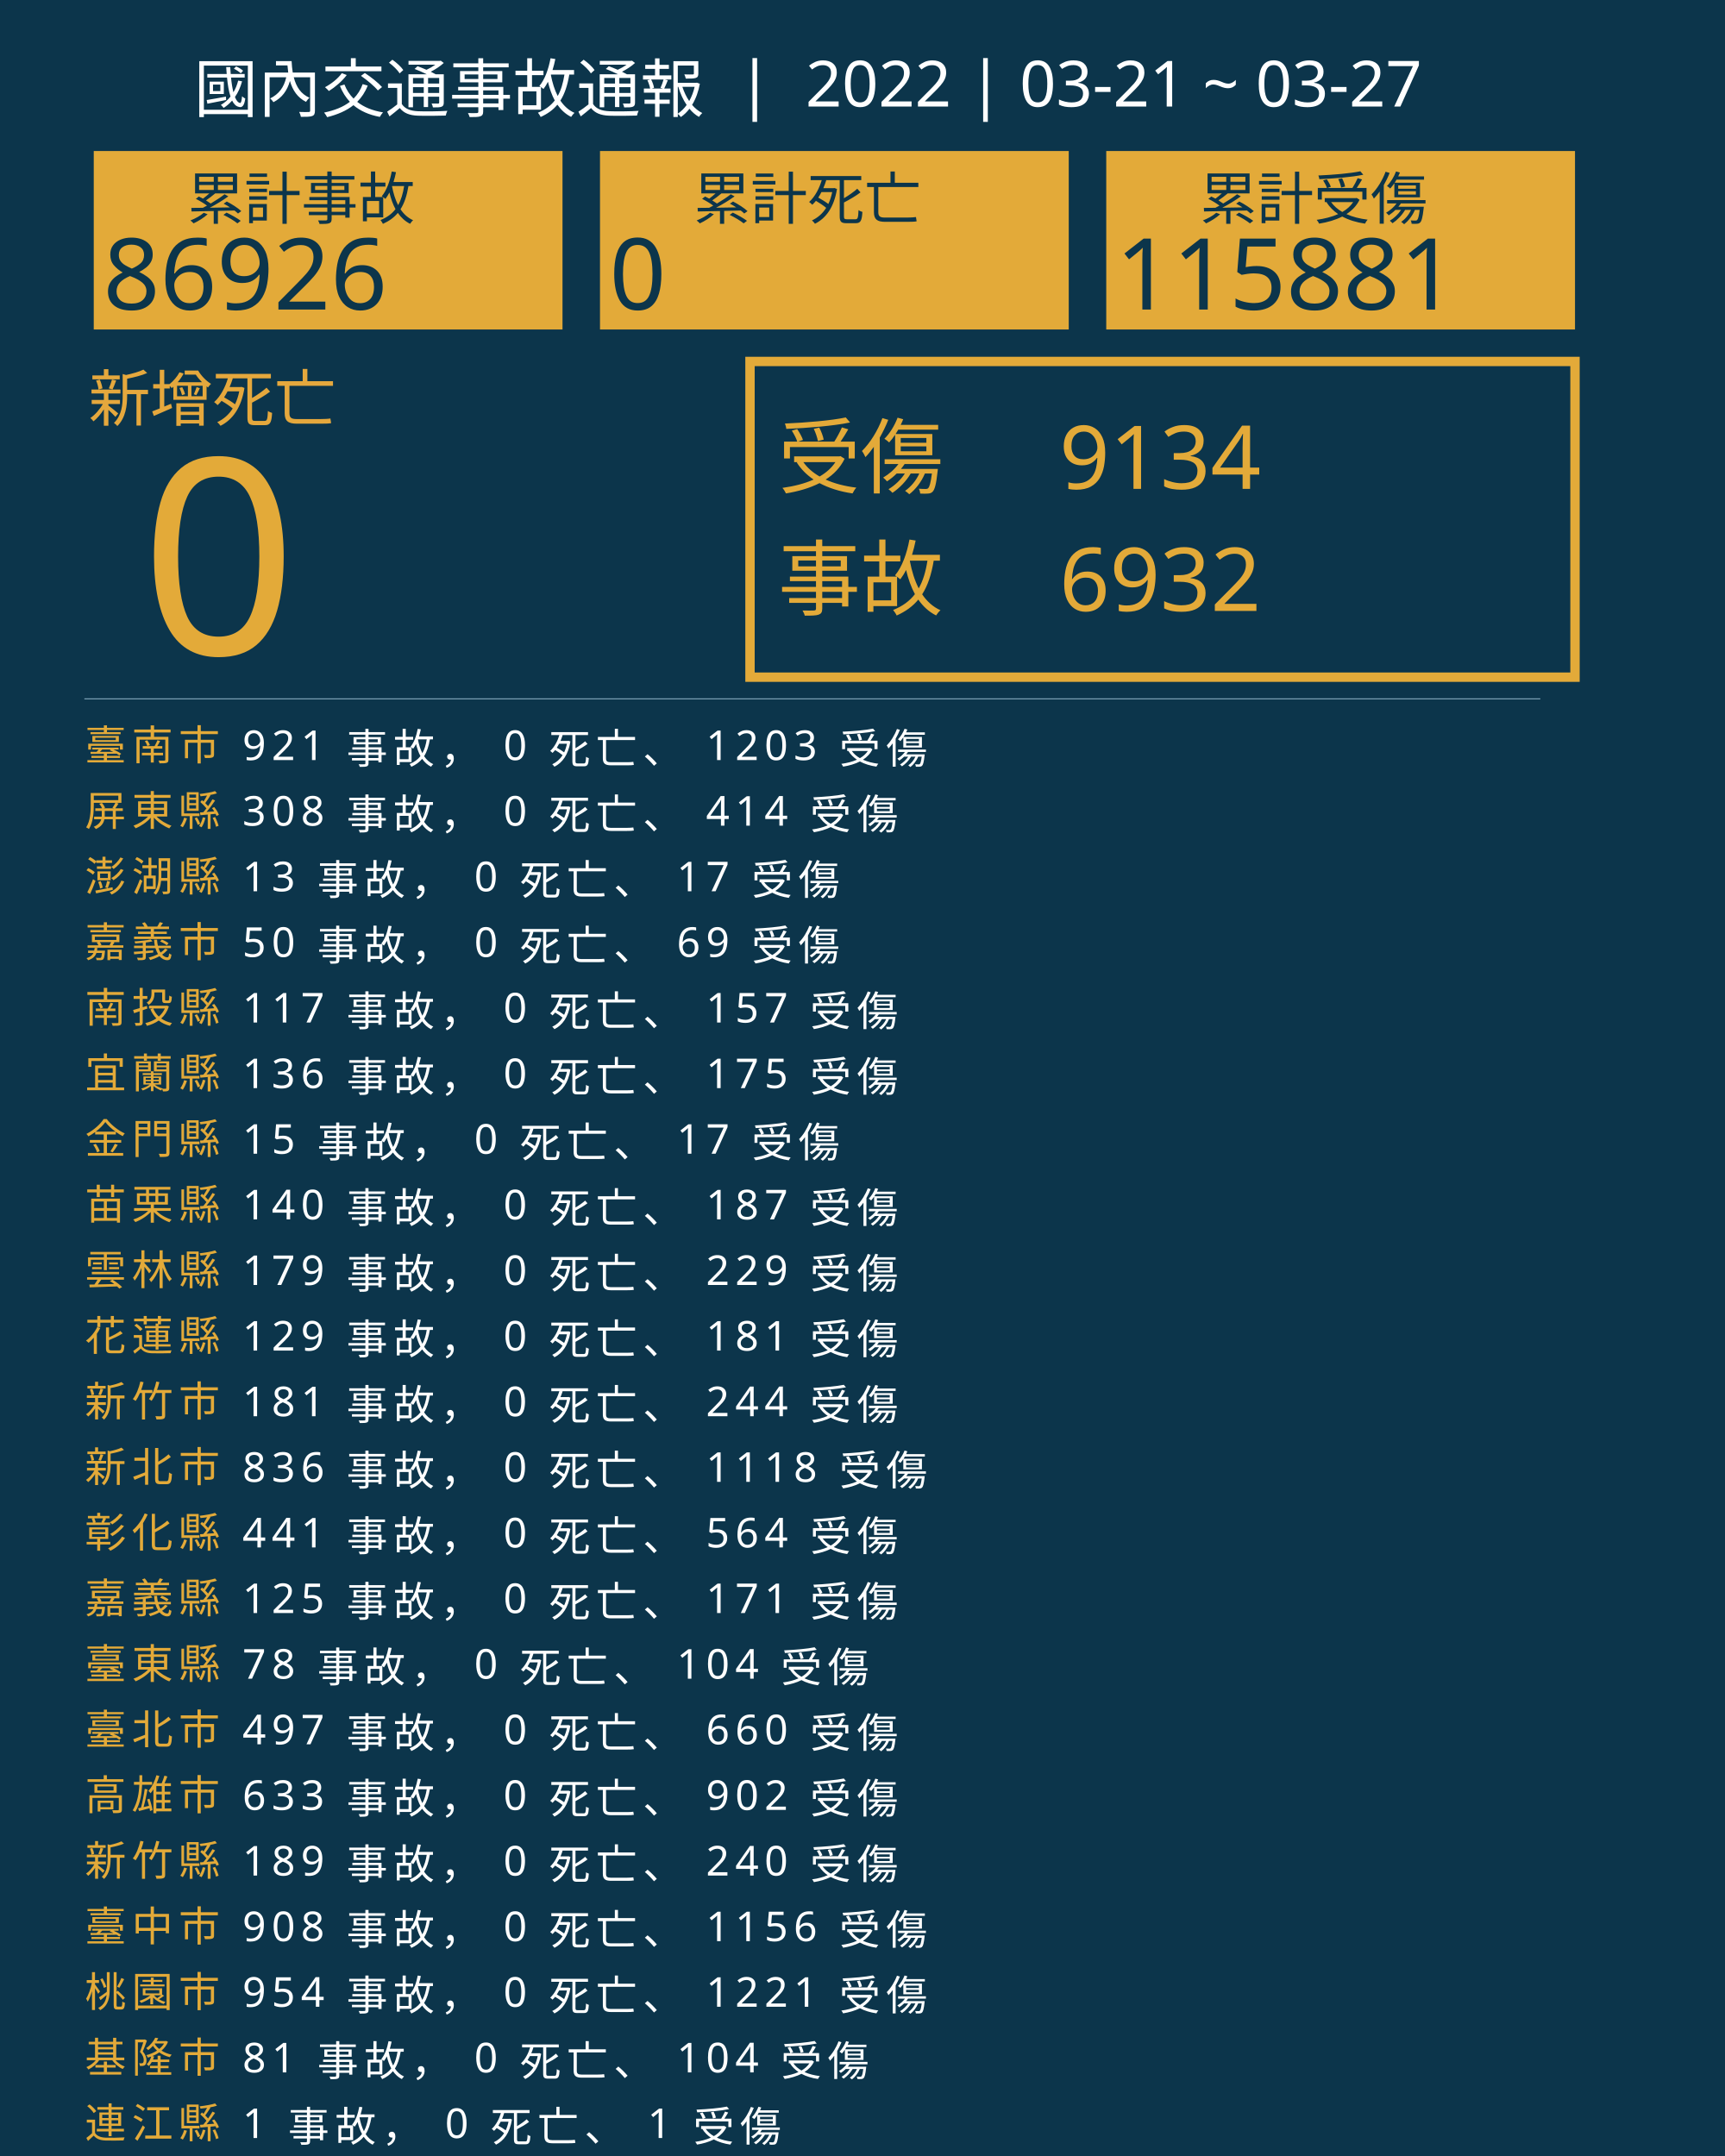
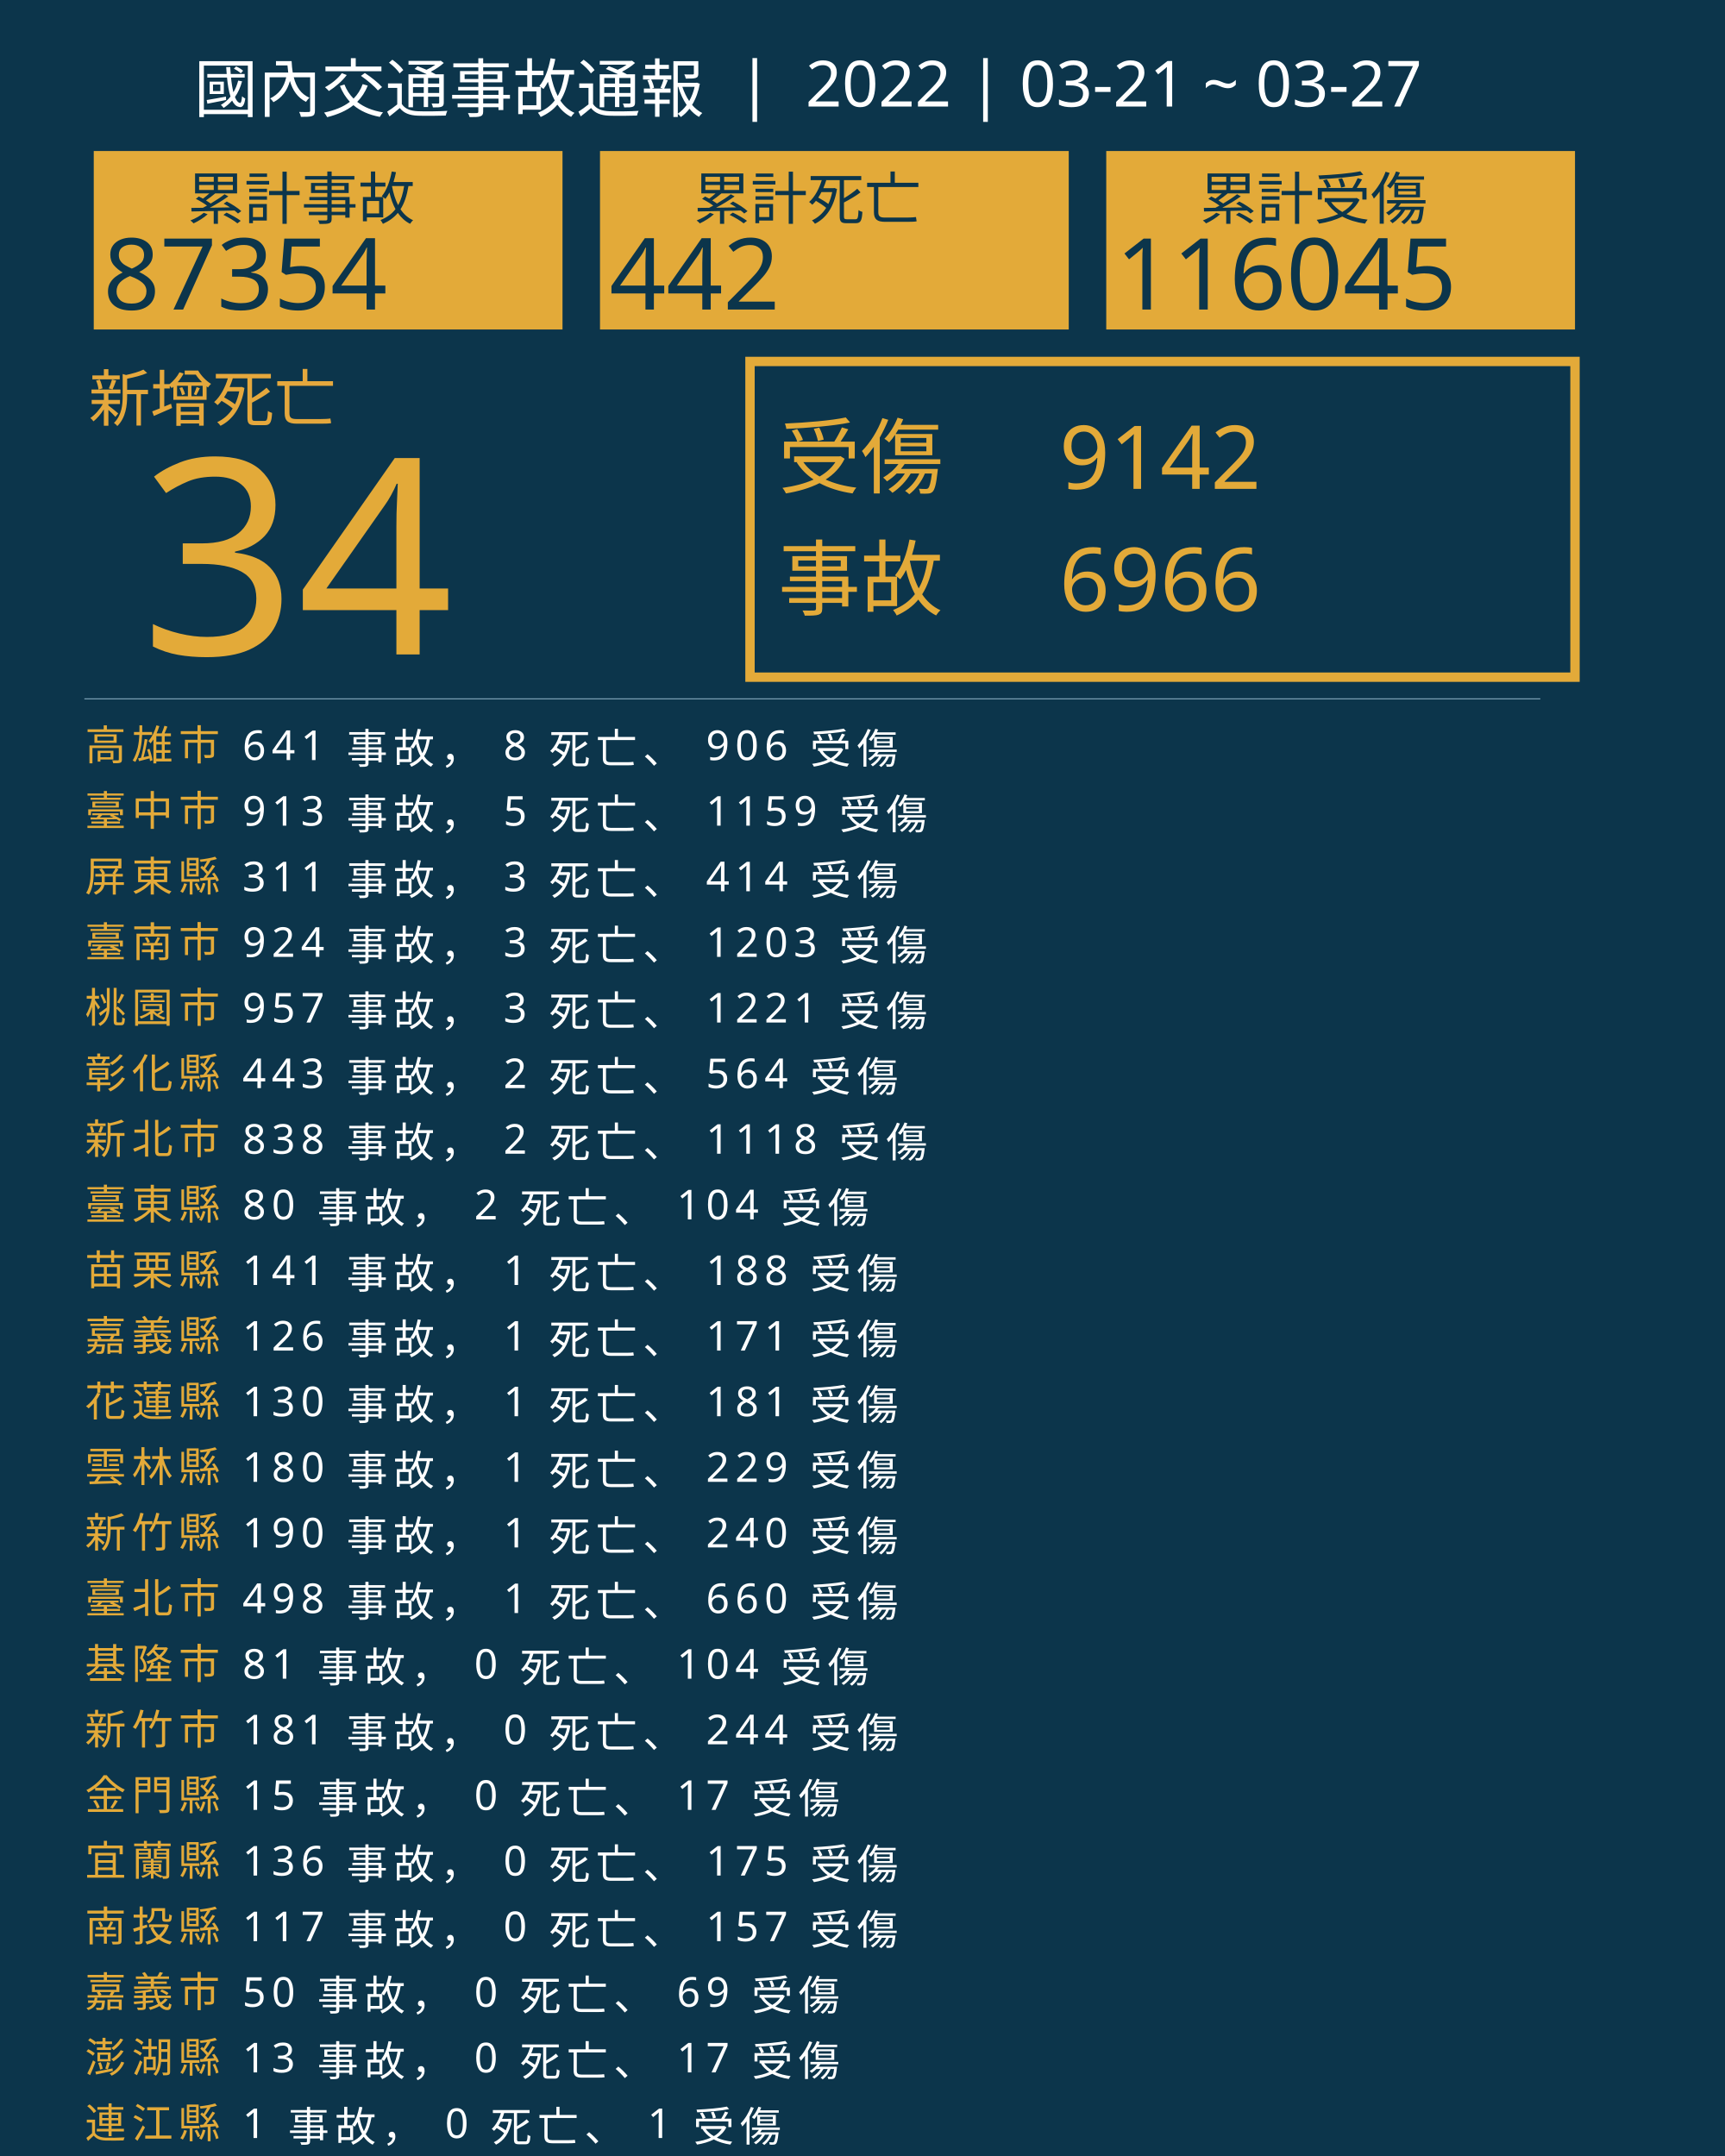
<svg xmlns="http://www.w3.org/2000/svg" version="1.1" id="圖層_1" x="0px" y="0px" viewBox="0 0 1840 2300" style="enable-background:new 0 0 1840 2300;" xml:space="preserve">
  <style type="text/css">
	.st0{fill:#0C354B;}
	.st1{fill:#E5A83D;}
	.st2{font-family:'NotoSansCJKtc-Bold-B5pc-H';}
	.st3{font-size:66px;}
	.st4{fill:#E3AA39;}
	.st5{font-family:'Arial-BoldMT';}
	.st6{font-size:291.776px;}
	.st7{fill:none;stroke:#E3AA39;stroke-miterlimit:10;stroke-width:10;}
	.st8{font-family:'NotoSansCJKtc-Light-B5pc-H';}
	.st9{font-size:88px;}
	.st10{font-family:'NotoSansCJKtc-Medium-B5pc-H';}
	.st11{font-size:94px;}
	.st12{fill:none;stroke:#8AAFC1;stroke-miterlimit:10;}
	.st13{font-size:60.649px;}
	.st14{font-size:106px;}
	.st15{fill:none;}
	.st16{font-size:44px;}
	.st17{letter-spacing:6;}
	.st18{fill:#FFFFFF;}
	.st19{letter-spacing:1;}
	.st20{font-size:68px;}
</style>
  <rect class="st0" width="1840" height="2300" />
  <text transform="matrix(1 0 0 1 94.5001 449.017)" class="st1 st2 st3">新增死亡</text>
  <g>
-     <text transform="matrix(1 0 0 1 150 698.1412)" class="st4 st5 st6">0</text>
+     <text transform="matrix(1 0 0 1 150 698.1412)" class="st4 st5 st6">34</text>
  </g>
  <g>
    <rect x="800" y="385.6" class="st7" width="880" height="336.8" />
    <g>
      <text transform="matrix(1 0 0 1 830 519.593)" class="st4 st8 st9">受傷</text>
-       <text transform="matrix(1 0 0 1 1130 521.5084)" class="st4 st10 st11">9134</text>
-       <text transform="matrix(1 0 0 1 1130 651.7274)" class="st4 st10 st11">6932</text>
+       <text transform="matrix(1 0 0 1 1130 521.5084)" class="st4 st10 st11">9142</text>
+       <text transform="matrix(1 0 0 1 1130 651.7274)" class="st4 st10 st11">6966</text>
      <text transform="matrix(1 0 0 1 830 649.4965)" class="st4 st8 st9">事故</text>
    </g>
  </g>
  <line class="st12" x1="90" y1="745.5" x2="1643" y2="745.5" />
  <g>
    <g>
      <rect x="100" y="161.1" class="st4" width="500" height="190.4" />
      <g>
        <text transform="matrix(1 0 0 1 200 233.9079)" class="st0 st10 st13">累計事故</text>
        <g>
-           <text transform="matrix(1 0 0 1 110 330.2121)" class="st0 st5 st14">86926</text>
+           <text transform="matrix(1 0 0 1 110 330.2121)" class="st0 st5 st14">87354</text>
        </g>
      </g>
    </g>
    <g>
      <rect x="640" y="161.1" class="st4" width="500" height="190.4" />
      <g>
        <text transform="matrix(1 0 0 1 740 233.908)" class="st0 st10 st13">累計死亡</text>
        <g>
-           <text transform="matrix(1 0 0 1 650 330.2122)" class="st0 st5 st14">0</text>
+           <text transform="matrix(1 0 0 1 650 330.2122)" class="st0 st5 st14">442</text>
        </g>
      </g>
    </g>
    <g>
      <rect x="1180" y="161.1" class="st4" width="500" height="190.4" />
      <g>
        <text transform="matrix(1 0 0 1 1280 233.908)" class="st0 st10 st13">累計受傷</text>
        <g>
-           <text transform="matrix(1 0 0 1 1190 330.2122)" class="st0 st5 st14">115881</text>
+           <text transform="matrix(1 0 0 1 1190 330.2122)" class="st0 st5 st14">116045</text>
        </g>
      </g>
    </g>
  </g>
  <rect x="90.6" y="772.1" class="st15" width="1141.8" height="314.8" />
  <text transform="matrix(1 0 0 1 90.5591 810.7965)">
-     <tspan x="0" y="0" class="st4 st10 st16 st17">臺南市</tspan>
-     <tspan x="150.6" y="0" class="st18 st10 st16 st17"> 921 事故， 0 死亡、 1203 受傷</tspan>
-     <tspan x="0" y="70" class="st4 st10 st16 st17">屏東縣</tspan>
-     <tspan x="150.6" y="70" class="st18 st10 st16 st17"> 308 事故， 0 死亡、 414 受傷</tspan>
-     <tspan x="0" y="140" class="st4 st10 st16 st17">澎湖縣</tspan>
-     <tspan x="150.6" y="140" class="st18 st10 st16 st17"> 13 事故， 0 死亡、 17 受傷</tspan>
-     <tspan x="0" y="210" class="st4 st10 st16 st17">嘉義市</tspan>
-     <tspan x="150.6" y="210" class="st18 st10 st16 st17"> 50 事故， 0 死亡、 69 受傷</tspan>
-     <tspan x="0" y="280" class="st4 st10 st16 st17">南投縣</tspan>
-     <tspan x="150.6" y="280" class="st18 st10 st16 st17"> 117 事故， 0 死亡、 157 受傷</tspan>
-     <tspan x="0" y="350" class="st4 st10 st16 st17">宜蘭縣</tspan>
-     <tspan x="150.6" y="350" class="st18 st10 st16 st17"> 136 事故， 0 死亡、 175 受傷</tspan>
-     <tspan x="0" y="420" class="st4 st10 st16 st17">金門縣</tspan>
-     <tspan x="150.6" y="420" class="st18 st10 st16 st17"> 15 事故， 0 死亡、 17 受傷</tspan>
-     <tspan x="0" y="490" class="st4 st10 st16 st17">苗栗縣</tspan>
-     <tspan x="150.6" y="490" class="st18 st10 st16 st17"> 140 事故， 0 死亡、 187 受傷</tspan>
-     <tspan x="0" y="560" class="st4 st10 st16 st17">雲林縣</tspan>
-     <tspan x="150.6" y="560" class="st18 st10 st16 st17"> 179 事故， 0 死亡、 229 受傷</tspan>
-     <tspan x="0" y="630" class="st4 st10 st16 st17">花蓮縣</tspan>
-     <tspan x="150.6" y="630" class="st18 st10 st16 st17"> 129 事故， 0 死亡、 181 受傷</tspan>
-     <tspan x="0" y="700" class="st4 st10 st16 st17">新竹市</tspan>
-     <tspan x="150.6" y="700" class="st18 st10 st16 st17"> 181 事故， 0 死亡、 244 受傷</tspan>
-     <tspan x="0" y="770" class="st4 st10 st16 st17">新北市</tspan>
-     <tspan x="150.6" y="770" class="st18 st10 st16 st17"> 836 事故， 0 死亡、 1118 受傷</tspan>
-     <tspan x="0" y="840" class="st4 st10 st16 st17">彰化縣</tspan>
-     <tspan x="150.6" y="840" class="st18 st10 st16 st17"> 441 事故， 0 死亡、 564 受傷</tspan>
-     <tspan x="0" y="910" class="st4 st10 st16 st17">嘉義縣</tspan>
-     <tspan x="150.6" y="910" class="st18 st10 st16 st17"> 125 事故， 0 死亡、 171 受傷</tspan>
-     <tspan x="0" y="980" class="st4 st10 st16 st17">臺東縣</tspan>
-     <tspan x="150.6" y="980" class="st18 st10 st16 st17"> 78 事故， 0 死亡、 104 受傷</tspan>
-     <tspan x="0" y="1050" class="st4 st10 st16 st17">臺北市</tspan>
-     <tspan x="150.6" y="1050" class="st18 st10 st16 st17"> 497 事故， 0 死亡、 660 受傷</tspan>
-     <tspan x="0" y="1120" class="st4 st10 st16 st17">高雄市</tspan>
-     <tspan x="150.6" y="1120" class="st18 st10 st16 st17"> 633 事故， 0 死亡、 902 受傷</tspan>
-     <tspan x="0" y="1190" class="st4 st10 st16 st17">新竹縣</tspan>
-     <tspan x="150.6" y="1190" class="st18 st10 st16 st17"> 189 事故， 0 死亡、 240 受傷</tspan>
-     <tspan x="0" y="1260" class="st4 st10 st16 st17">臺中市</tspan>
-     <tspan x="150.6" y="1260" class="st18 st10 st16 st17"> 908 事故， 0 死亡、 1156 受傷</tspan>
-     <tspan x="0" y="1330" class="st4 st10 st16 st17">桃園市</tspan>
-     <tspan x="150.6" y="1330" class="st18 st10 st16 st17"> 954 事故， 0 死亡、 1221 受傷</tspan>
-     <tspan x="0" y="1400" class="st4 st10 st16 st17">基隆市</tspan>
-     <tspan x="150.6" y="1400" class="st18 st10 st16 st17"> 81 事故， 0 死亡、 104 受傷</tspan>
+     <tspan x="0" y="0" class="st4 st10 st16 st17">高雄市</tspan>
+     <tspan x="150.6" y="0" class="st18 st10 st16 st17"> 641 事故， 8 死亡、 906 受傷</tspan>
+     <tspan x="0" y="70" class="st4 st10 st16 st17">臺中市</tspan>
+     <tspan x="150.6" y="70" class="st18 st10 st16 st17"> 913 事故， 5 死亡、 1159 受傷</tspan>
+     <tspan x="0" y="140" class="st4 st10 st16 st17">屏東縣</tspan>
+     <tspan x="150.6" y="140" class="st18 st10 st16 st17"> 311 事故， 3 死亡、 414 受傷</tspan>
+     <tspan x="0" y="210" class="st4 st10 st16 st17">臺南市</tspan>
+     <tspan x="150.6" y="210" class="st18 st10 st16 st17"> 924 事故， 3 死亡、 1203 受傷</tspan>
+     <tspan x="0" y="280" class="st4 st10 st16 st17">桃園市</tspan>
+     <tspan x="150.6" y="280" class="st18 st10 st16 st17"> 957 事故， 3 死亡、 1221 受傷</tspan>
+     <tspan x="0" y="350" class="st4 st10 st16 st17">彰化縣</tspan>
+     <tspan x="150.6" y="350" class="st18 st10 st16 st17"> 443 事故， 2 死亡、 564 受傷</tspan>
+     <tspan x="0" y="420" class="st4 st10 st16 st17">新北市</tspan>
+     <tspan x="150.6" y="420" class="st18 st10 st16 st17"> 838 事故， 2 死亡、 1118 受傷</tspan>
+     <tspan x="0" y="490" class="st4 st10 st16 st17">臺東縣</tspan>
+     <tspan x="150.6" y="490" class="st18 st10 st16 st17"> 80 事故， 2 死亡、 104 受傷</tspan>
+     <tspan x="0" y="560" class="st4 st10 st16 st17">苗栗縣</tspan>
+     <tspan x="150.6" y="560" class="st18 st10 st16 st17"> 141 事故， 1 死亡、 188 受傷</tspan>
+     <tspan x="0" y="630" class="st4 st10 st16 st17">嘉義縣</tspan>
+     <tspan x="150.6" y="630" class="st18 st10 st16 st17"> 126 事故， 1 死亡、 171 受傷</tspan>
+     <tspan x="0" y="700" class="st4 st10 st16 st17">花蓮縣</tspan>
+     <tspan x="150.6" y="700" class="st18 st10 st16 st17"> 130 事故， 1 死亡、 181 受傷</tspan>
+     <tspan x="0" y="770" class="st4 st10 st16 st17">雲林縣</tspan>
+     <tspan x="150.6" y="770" class="st18 st10 st16 st17"> 180 事故， 1 死亡、 229 受傷</tspan>
+     <tspan x="0" y="840" class="st4 st10 st16 st17">新竹縣</tspan>
+     <tspan x="150.6" y="840" class="st18 st10 st16 st17"> 190 事故， 1 死亡、 240 受傷</tspan>
+     <tspan x="0" y="910" class="st4 st10 st16 st17">臺北市</tspan>
+     <tspan x="150.6" y="910" class="st18 st10 st16 st17"> 498 事故， 1 死亡、 660 受傷</tspan>
+     <tspan x="0" y="980" class="st4 st10 st16 st17">基隆市</tspan>
+     <tspan x="150.6" y="980" class="st18 st10 st16 st17"> 81 事故， 0 死亡、 104 受傷</tspan>
+     <tspan x="0" y="1050" class="st4 st10 st16 st17">新竹市</tspan>
+     <tspan x="150.6" y="1050" class="st18 st10 st16 st17"> 181 事故， 0 死亡、 244 受傷</tspan>
+     <tspan x="0" y="1120" class="st4 st10 st16 st17">金門縣</tspan>
+     <tspan x="150.6" y="1120" class="st18 st10 st16 st17"> 15 事故， 0 死亡、 17 受傷</tspan>
+     <tspan x="0" y="1190" class="st4 st10 st16 st17">宜蘭縣</tspan>
+     <tspan x="150.6" y="1190" class="st18 st10 st16 st17"> 136 事故， 0 死亡、 175 受傷</tspan>
+     <tspan x="0" y="1260" class="st4 st10 st16 st17">南投縣</tspan>
+     <tspan x="150.6" y="1260" class="st18 st10 st16 st17"> 117 事故， 0 死亡、 157 受傷</tspan>
+     <tspan x="0" y="1330" class="st4 st10 st16 st17">嘉義市</tspan>
+     <tspan x="150.6" y="1330" class="st18 st10 st16 st17"> 50 事故， 0 死亡、 69 受傷</tspan>
+     <tspan x="0" y="1400" class="st4 st10 st16 st17">澎湖縣</tspan>
+     <tspan x="150.6" y="1400" class="st18 st10 st16 st17"> 13 事故， 0 死亡、 17 受傷</tspan>
    <tspan x="0" y="1470" class="st4 st10 st16 st17">連江縣</tspan>
    <tspan x="150.6" y="1470" class="st18 st10 st16 st17"> 1 事故， 0 死亡、 1 受傷</tspan>
  </text>
  <text transform="matrix(1 0 0 1 207 119.2712)" class="st18 st8 st20">國內交通事故通報  |  2022 | 03-21 ~ 03-27</text>
</svg>
